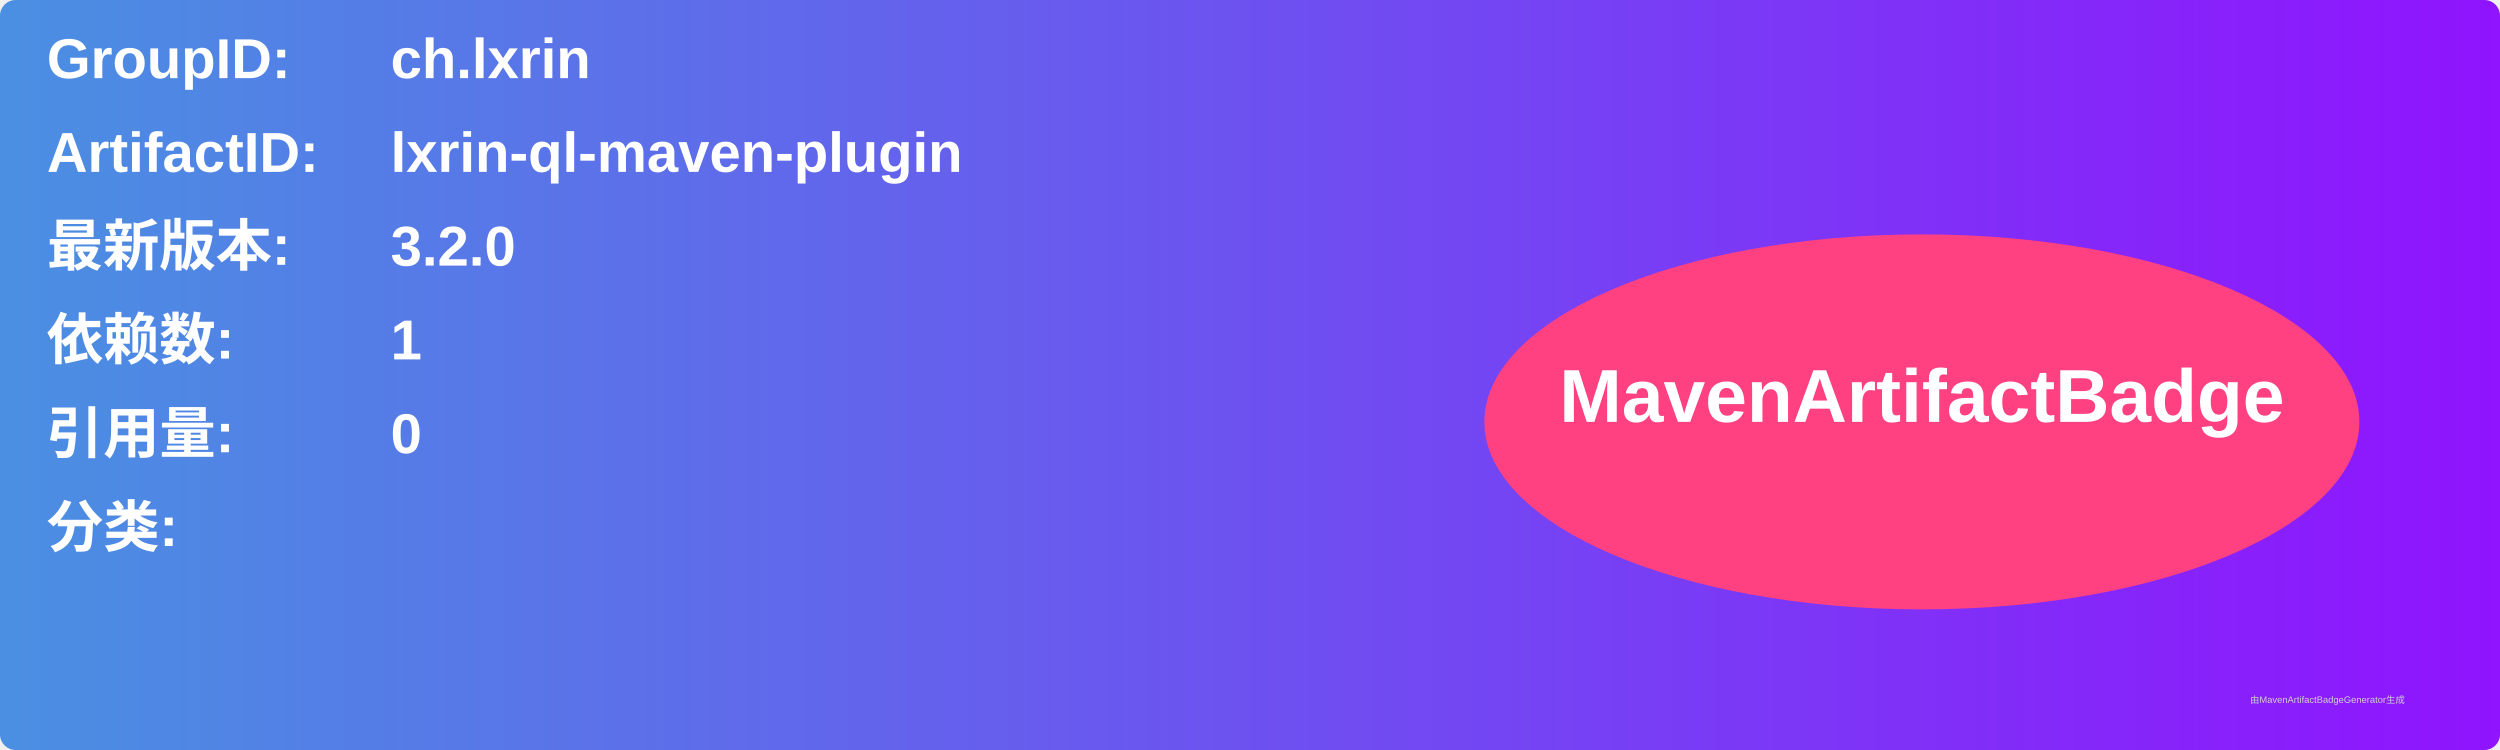
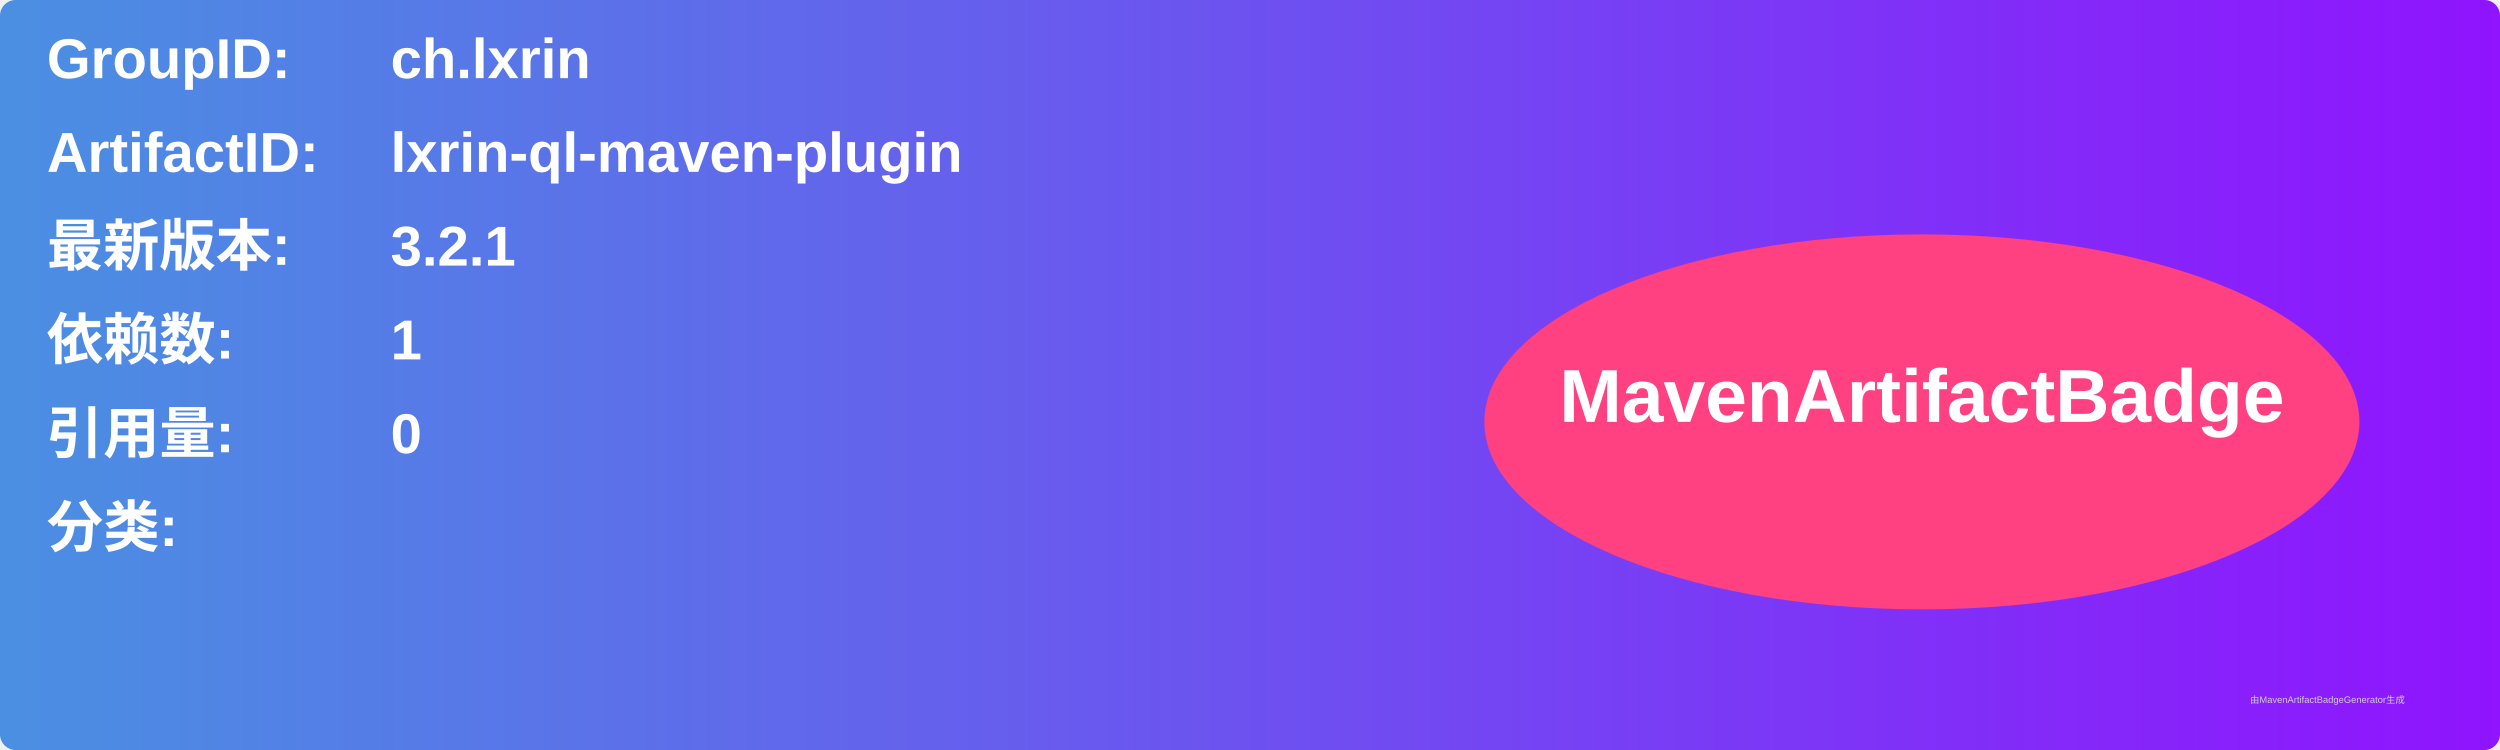
<svg xmlns="http://www.w3.org/2000/svg" width="800" height="240" viewBox="0 0 800 240">
  <linearGradient id="grad" x1="0%" y1="0%" x2="100%" y2="0%">
    <stop offset="0%" stop-color="#4a90e2" />
    <stop offset="100%" stop-color="#9013fe" />
  </linearGradient>
  <rect width="100%" height="100%" rx="5" ry="5" fill="url(#grad)" />
  <g transform="translate(15, 15)">
    <text x="0" y="10" font-family="Arial" font-size="18" fill="white" font-weight="bold" width="260">GroupID:</text>
    <text x="110" y="10" font-family="Arial" font-size="18" fill="white" font-weight="bold" width="460">ch.lxrin</text>
    <text x="0" y="40" font-family="Arial" font-size="18" fill="white" font-weight="bold" width="260">ArtifactID:</text>
    <text x="110" y="40" font-family="Arial" font-size="18" fill="white" font-weight="bold" width="460">lxrin-ql-maven-plugin</text>
    <text x="0" y="70" font-family="Arial" font-size="18" fill="white" font-weight="bold">最新版本:</text>
    <text x="110" y="70" font-family="Arial" font-size="18" fill="white" font-weight="bold">
-       <tspan font-weight="bold">3.2.0</tspan>
+       <tspan font-weight="bold">3.2.1</tspan>
    </text>
    <text x="0" y="100" font-family="Arial" font-size="18" fill="white" font-weight="bold">依赖数: </text>
    <text x="110" y="100" font-family="Arial" font-size="18" fill="white">
      <tspan font-weight="bold">1</tspan>
    </text>
    <text x="0" y="130" font-family="Arial" font-size="18" fill="white" font-weight="bold">引用量: </text>
    <text x="110" y="130" font-family="Arial" font-size="18" fill="white">
      <tspan font-weight="bold">0</tspan>
    </text>
    <text x="0" y="160" font-family="Arial" font-size="18" fill="white" font-weight="bold">分类:</text>
    <text x="10" y="190" font-family="Arial" font-size="10" fill="white">
      <tspan font-weight="bold" />
    </text>
    <ellipse cx="600" cy="120" rx="140" ry="60" fill="#ff4081" />
    <text x="600" y="120" text-anchor="middle" font-family="Arial" font-size="24" fill="white" font-weight="bold">MavenArtifactBadge</text>
  </g>
  <text x="720" y="225" font-family="Arial" font-size="3" fill="#d0d0d0">由MavenArtifactBadgeGenerator生成</text>
</svg>
